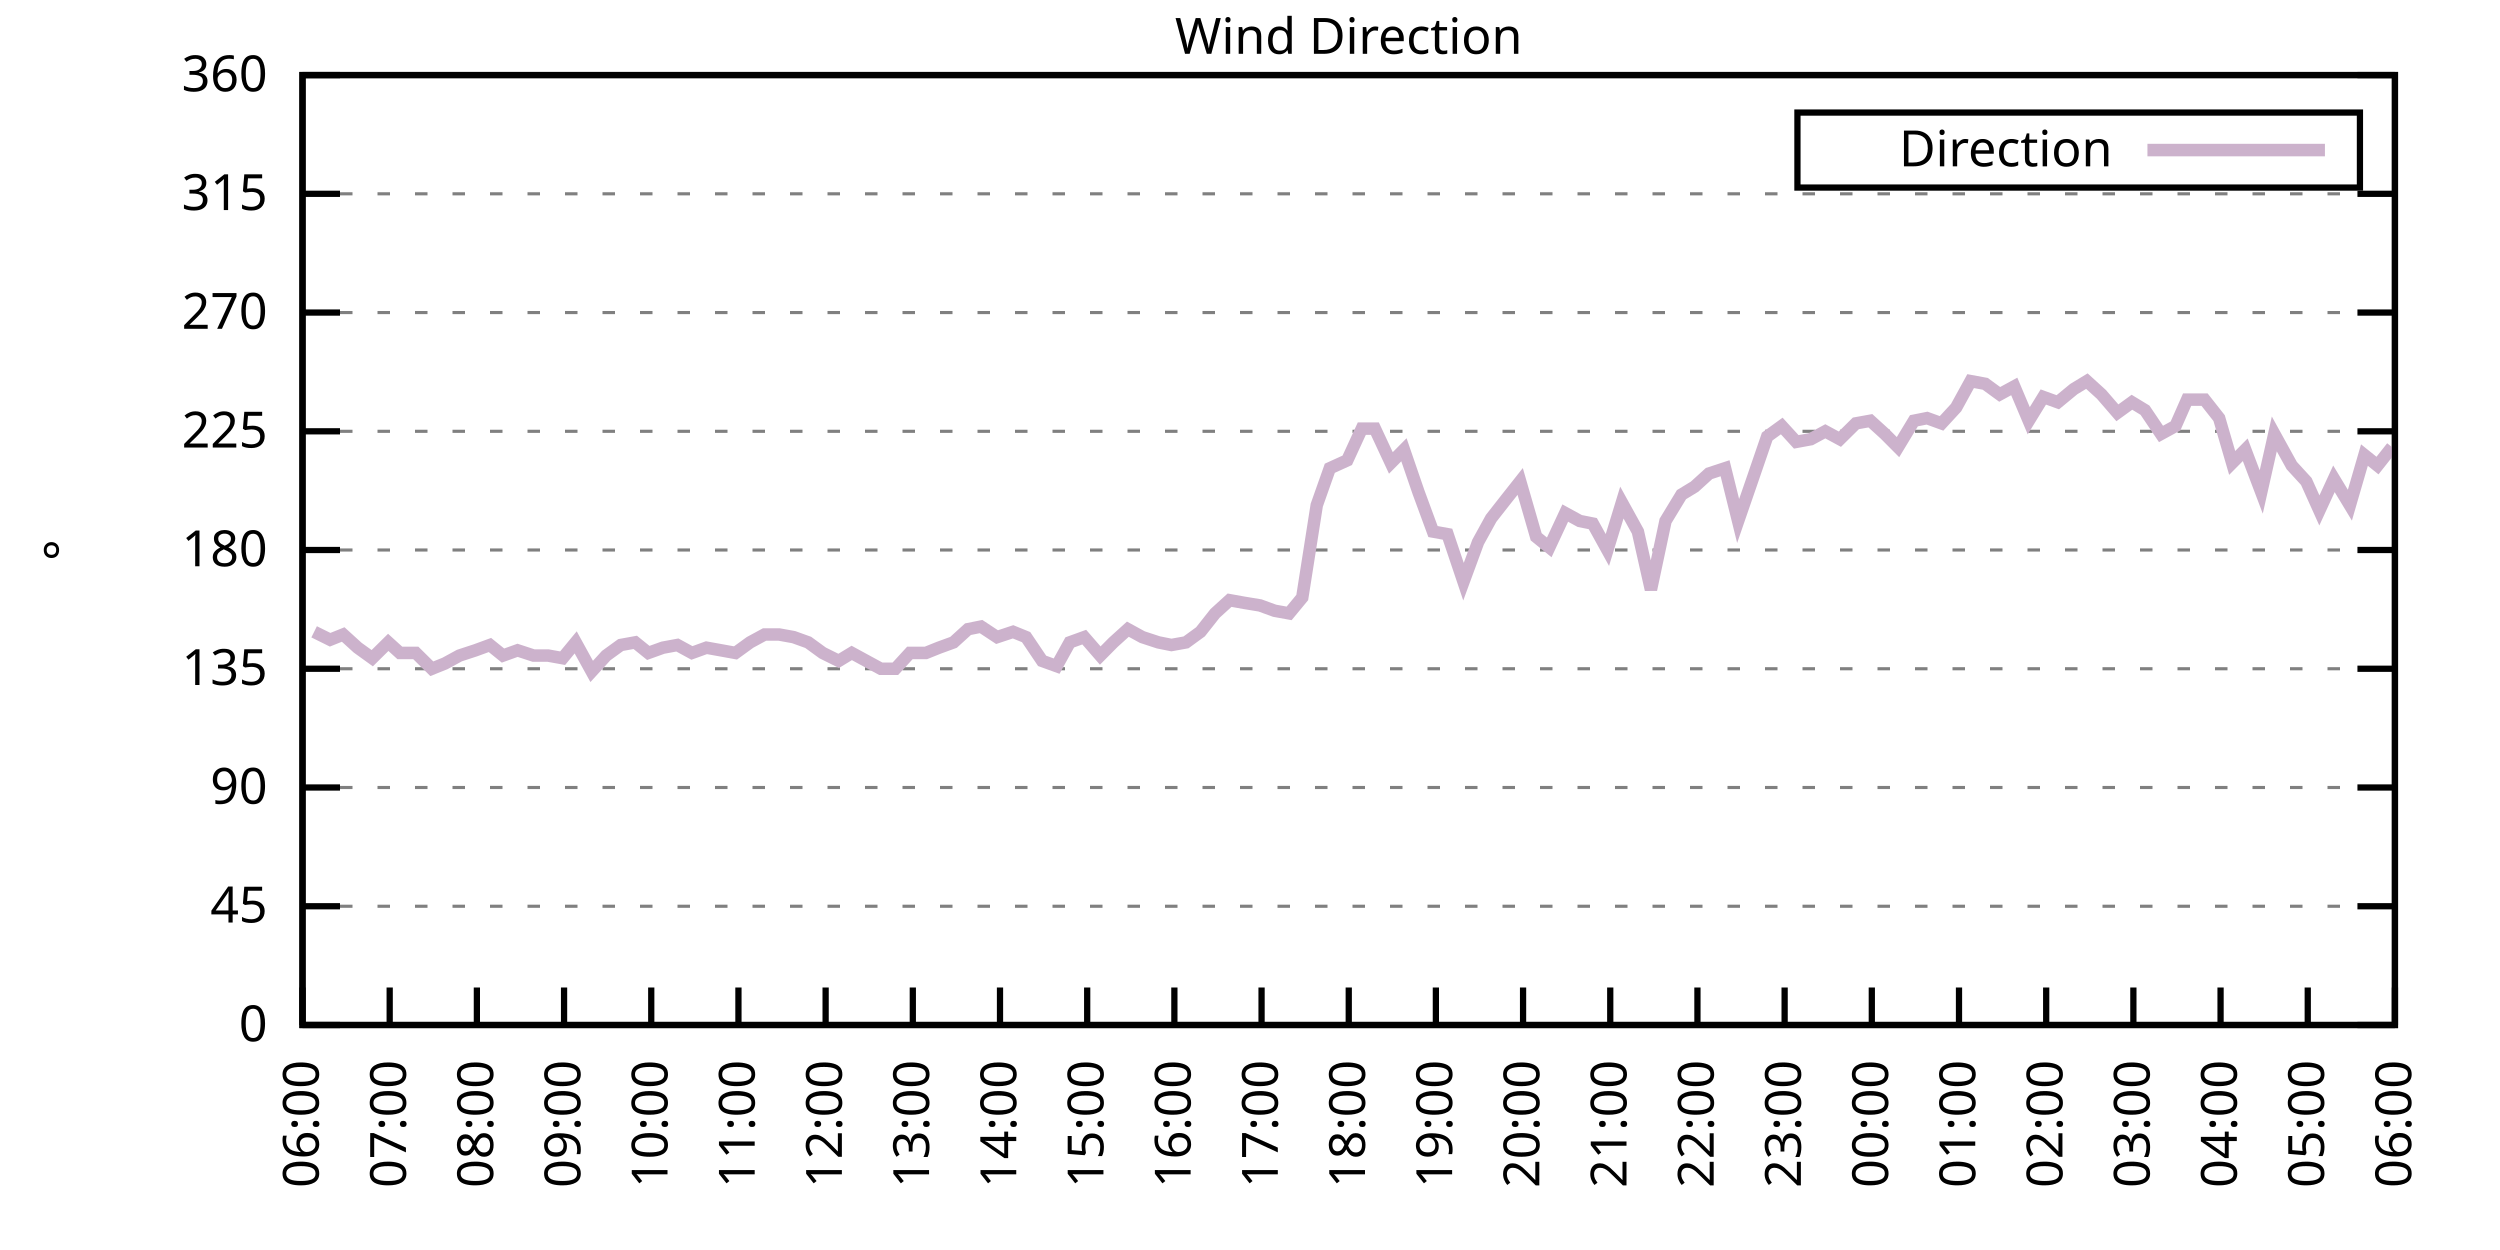
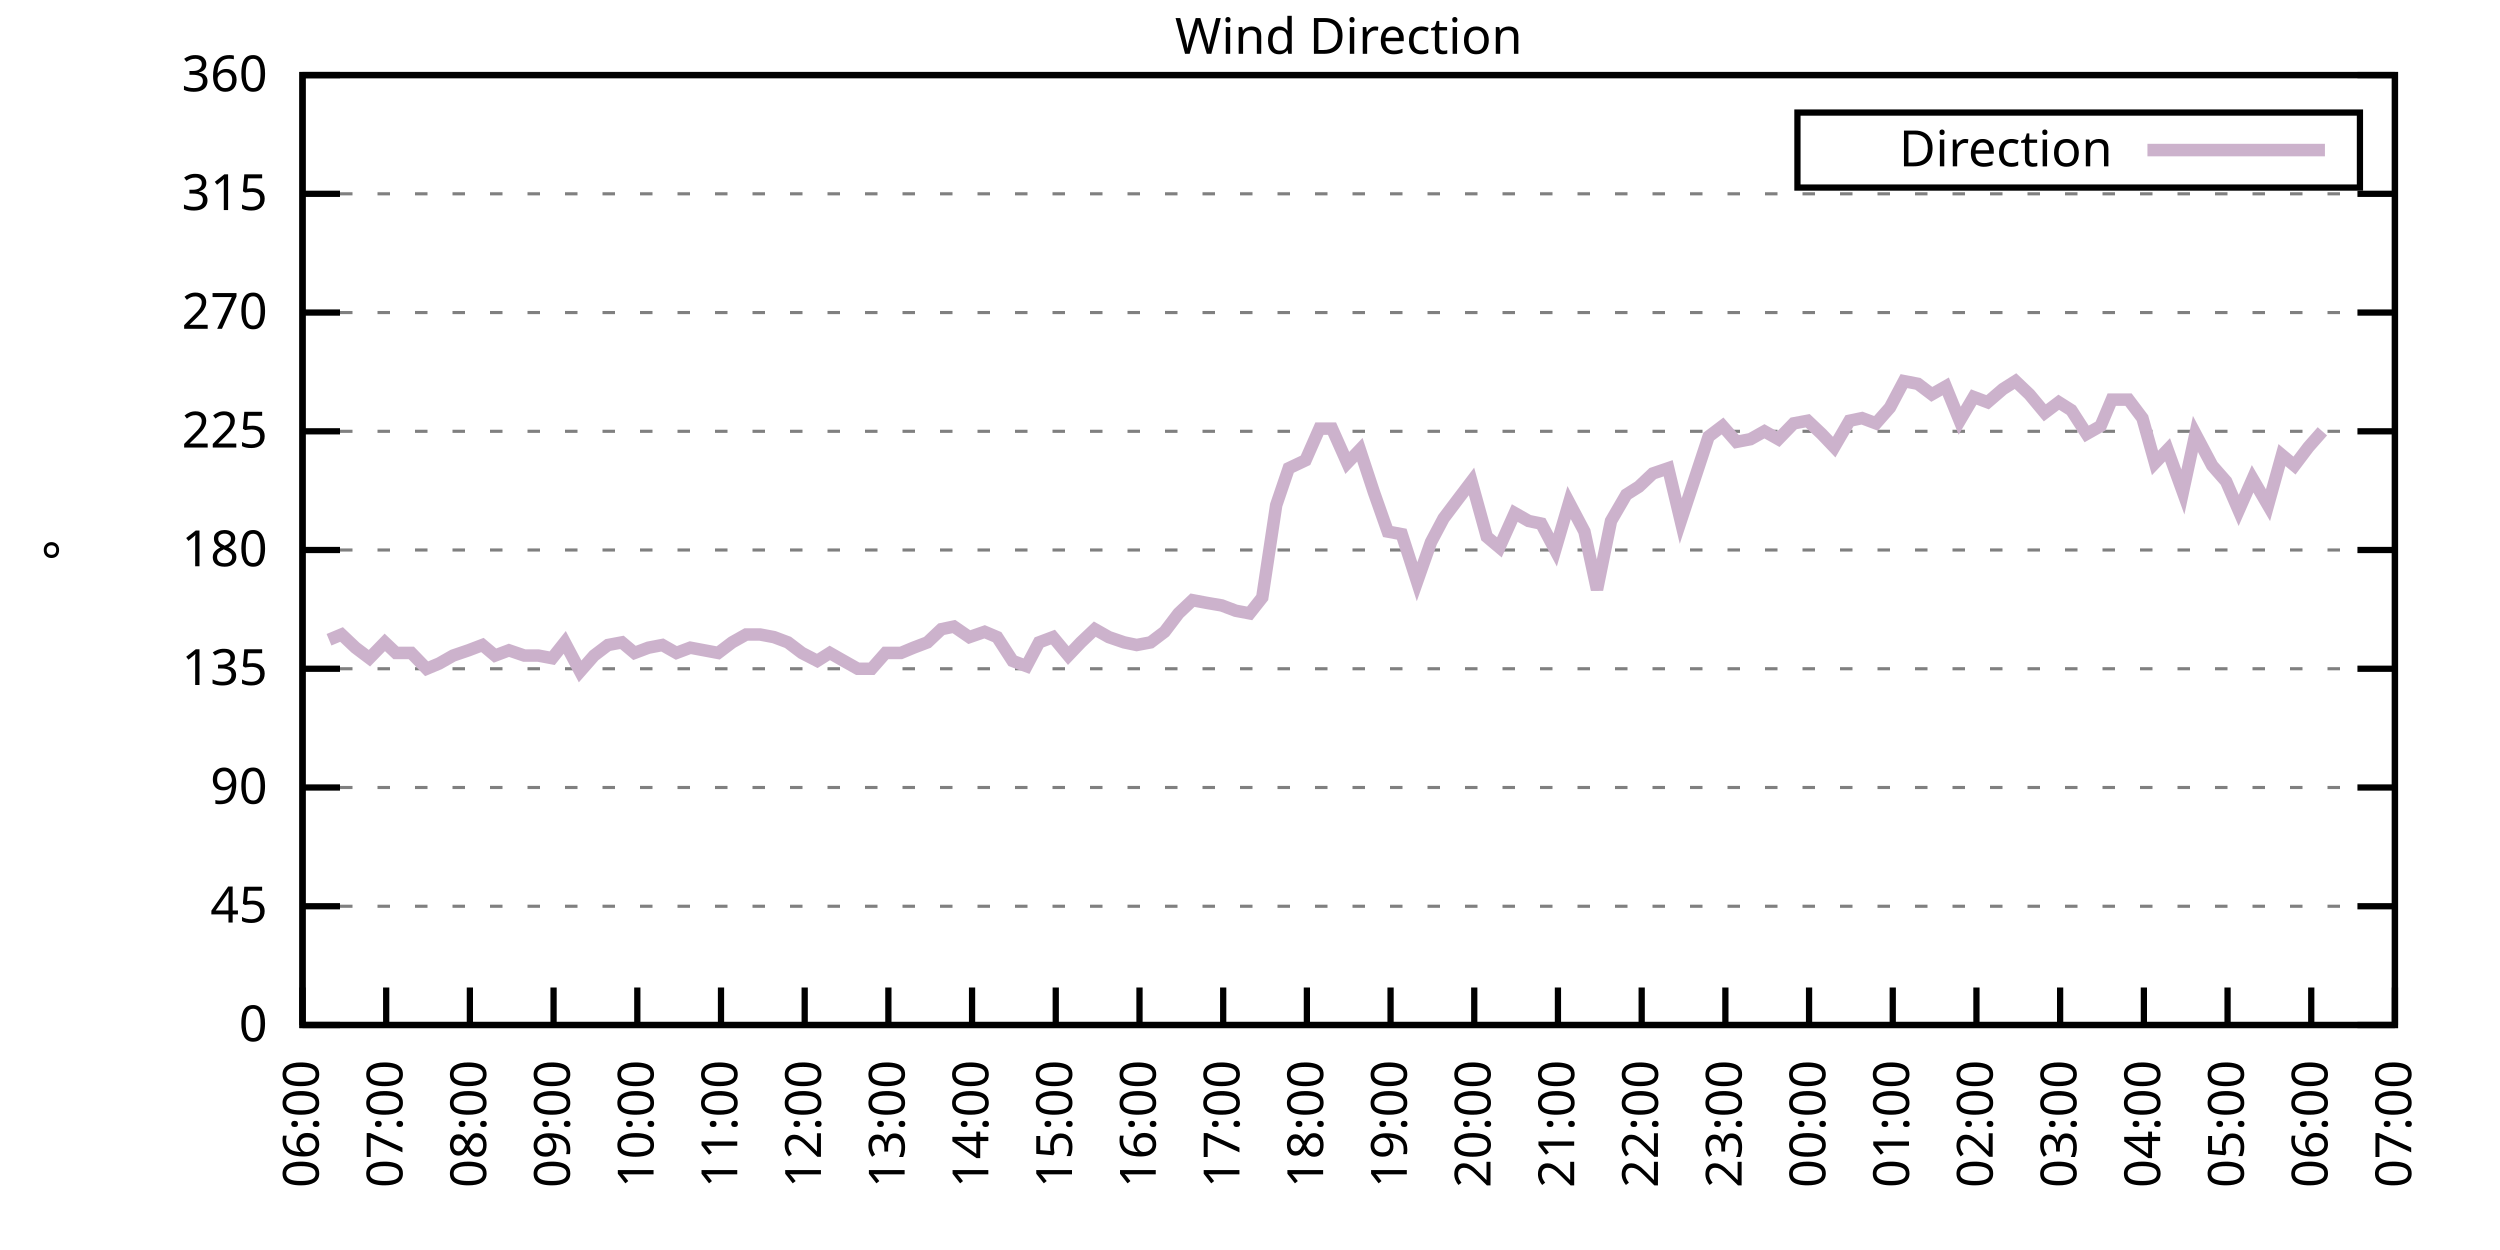
<svg xmlns="http://www.w3.org/2000/svg" xmlns:xlink="http://www.w3.org/1999/xlink" width="400" height="200" viewBox="0 0 400 200">
  <g id="gnuplot_canvas">
    <rect x="0" y="0" width="400" height="200" fill="none" />
    <defs>
      <circle id="gpDot" r="0.5" stroke-width="0.5" stroke="currentColor" />
      <path id="gpPt0" stroke-width="0.333" stroke="currentColor" d="M-1,0 h2 M0,-1 v2" />
      <path id="gpPt1" stroke-width="0.333" stroke="currentColor" d="M-1,-1 L1,1 M1,-1 L-1,1" />
      <path id="gpPt2" stroke-width="0.333" stroke="currentColor" d="M-1,0 L1,0 M0,-1 L0,1 M-1,-1 L1,1 M-1,1 L1,-1" />
      <rect id="gpPt3" stroke-width="0.333" stroke="currentColor" x="-1" y="-1" width="2" height="2" />
      <rect id="gpPt4" stroke-width="0.333" stroke="currentColor" fill="currentColor" x="-1" y="-1" width="2" height="2" />
      <circle id="gpPt5" stroke-width="0.333" stroke="currentColor" cx="0" cy="0" r="1" />
      <use xlink:href="#gpPt5" id="gpPt6" fill="currentColor" stroke="none" />
      <path id="gpPt7" stroke-width="0.333" stroke="currentColor" d="M0,-1.33 L-1.33,0.67 L1.33,0.67 z" />
      <use xlink:href="#gpPt7" id="gpPt8" fill="currentColor" stroke="none" />
      <use xlink:href="#gpPt7" id="gpPt9" stroke="currentColor" transform="rotate(180)" />
      <use xlink:href="#gpPt9" id="gpPt10" fill="currentColor" stroke="none" />
      <use xlink:href="#gpPt3" id="gpPt11" stroke="currentColor" transform="rotate(45)" />
      <use xlink:href="#gpPt11" id="gpPt12" fill="currentColor" stroke="none" />
      <path id="gpPt13" stroke-width="0.333" stroke="currentColor" d="M0,1.330 L1.265,0.411 L0.782,-1.067 L-0.782,-1.076 L-1.265,0.411 z" />
      <use xlink:href="#gpPt13" id="gpPt14" fill="currentColor" stroke="none" />
      <filter id="textbox" filterUnits="objectBoundingBox" x="0" y="0" height="1" width="1">
        <feFlood flood-color="white" flood-opacity="1" result="bgnd" />
        <feComposite in="SourceGraphic" in2="bgnd" operator="atop" />
      </filter>
      <filter id="greybox" filterUnits="objectBoundingBox" x="0" y="0" height="1" width="1">
        <feFlood flood-color="lightgrey" flood-opacity="1" result="grey" />
        <feComposite in="SourceGraphic" in2="grey" operator="atop" />
      </filter>
    </defs>
    <g fill="none" color="white" stroke="currentColor" stroke-width="1.00" stroke-linecap="butt" stroke-linejoin="miter">
</g>
    <g fill="none" color="black" stroke="currentColor" stroke-width="1.00" stroke-linecap="butt" stroke-linejoin="miter">
      <g stroke="none" shape-rendering="crispEdges">
        <polygon fill="rgb(255, 255, 255)" points="48.40,164.00 383.18,164.00 383.18,12.02 48.40,12.02 " />
      </g>
    </g>
    <g fill="none" color="black" stroke="currentColor" stroke-width="1.00" stroke-linecap="butt" stroke-linejoin="miter">
</g>
    <g fill="none" color="black" stroke="black" stroke-width="0.50" stroke-linecap="butt" stroke-linejoin="miter">
</g>
    <g fill="none" color="gray" stroke="currentColor" stroke-width="0.50" stroke-linecap="butt" stroke-linejoin="miter">
      <path stroke="gray" stroke-dasharray="2,4" class="gridline" d="M48.40,164.00 L383.19,164.00  " />
    </g>
    <g fill="none" color="gray" stroke="gray" stroke-width="1.00" stroke-linecap="butt" stroke-linejoin="miter">
</g>
    <g fill="none" color="black" stroke="currentColor" stroke-width="1.00" stroke-linecap="butt" stroke-linejoin="miter">
      <path stroke="black" d="M48.40,164.00 L54.40,164.00 M383.19,164.00 L377.19,164.00  " />
      <g transform="translate(42.80,166.60)" stroke="none" fill="black" font-family="Sans" font-size="8.00" text-anchor="end">
        <text>
          <tspan font-family="Sans"> 0</tspan>
        </text>
      </g>
    </g>
    <g fill="none" color="black" stroke="currentColor" stroke-width="1.00" stroke-linecap="butt" stroke-linejoin="miter">
</g>
    <g fill="none" color="black" stroke="black" stroke-width="0.50" stroke-linecap="butt" stroke-linejoin="miter">
</g>
    <g fill="none" color="gray" stroke="currentColor" stroke-width="0.50" stroke-linecap="butt" stroke-linejoin="miter">
      <path stroke="gray" stroke-dasharray="2,4" class="gridline" d="M48.40,145.00 L383.19,145.00  " />
    </g>
    <g fill="none" color="gray" stroke="gray" stroke-width="1.00" stroke-linecap="butt" stroke-linejoin="miter">
</g>
    <g fill="none" color="black" stroke="currentColor" stroke-width="1.00" stroke-linecap="butt" stroke-linejoin="miter">
      <path stroke="black" d="M48.40,145.00 L54.40,145.00 M383.19,145.00 L377.19,145.00  " />
      <g transform="translate(42.80,147.60)" stroke="none" fill="black" font-family="Sans" font-size="8.00" text-anchor="end">
        <text>
          <tspan font-family="Sans"> 45</tspan>
        </text>
      </g>
    </g>
    <g fill="none" color="black" stroke="currentColor" stroke-width="1.00" stroke-linecap="butt" stroke-linejoin="miter">
</g>
    <g fill="none" color="black" stroke="black" stroke-width="0.50" stroke-linecap="butt" stroke-linejoin="miter">
</g>
    <g fill="none" color="gray" stroke="currentColor" stroke-width="0.50" stroke-linecap="butt" stroke-linejoin="miter">
      <path stroke="gray" stroke-dasharray="2,4" class="gridline" d="M48.40,126.00 L383.19,126.00  " />
    </g>
    <g fill="none" color="gray" stroke="gray" stroke-width="1.00" stroke-linecap="butt" stroke-linejoin="miter">
</g>
    <g fill="none" color="black" stroke="currentColor" stroke-width="1.00" stroke-linecap="butt" stroke-linejoin="miter">
      <path stroke="black" d="M48.40,126.00 L54.40,126.00 M383.19,126.00 L377.19,126.00  " />
      <g transform="translate(42.80,128.60)" stroke="none" fill="black" font-family="Sans" font-size="8.00" text-anchor="end">
        <text>
          <tspan font-family="Sans"> 90</tspan>
        </text>
      </g>
    </g>
    <g fill="none" color="black" stroke="currentColor" stroke-width="1.00" stroke-linecap="butt" stroke-linejoin="miter">
</g>
    <g fill="none" color="black" stroke="black" stroke-width="0.50" stroke-linecap="butt" stroke-linejoin="miter">
</g>
    <g fill="none" color="gray" stroke="currentColor" stroke-width="0.50" stroke-linecap="butt" stroke-linejoin="miter">
      <path stroke="gray" stroke-dasharray="2,4" class="gridline" d="M48.40,107.00 L383.19,107.00  " />
    </g>
    <g fill="none" color="gray" stroke="gray" stroke-width="1.00" stroke-linecap="butt" stroke-linejoin="miter">
</g>
    <g fill="none" color="black" stroke="currentColor" stroke-width="1.00" stroke-linecap="butt" stroke-linejoin="miter">
      <path stroke="black" d="M48.40,107.00 L54.40,107.00 M383.19,107.00 L377.19,107.00  " />
      <g transform="translate(42.80,109.60)" stroke="none" fill="black" font-family="Sans" font-size="8.00" text-anchor="end">
        <text>
          <tspan font-family="Sans"> 135</tspan>
        </text>
      </g>
    </g>
    <g fill="none" color="black" stroke="currentColor" stroke-width="1.00" stroke-linecap="butt" stroke-linejoin="miter">
</g>
    <g fill="none" color="black" stroke="black" stroke-width="0.50" stroke-linecap="butt" stroke-linejoin="miter">
</g>
    <g fill="none" color="gray" stroke="currentColor" stroke-width="0.50" stroke-linecap="butt" stroke-linejoin="miter">
      <path stroke="gray" stroke-dasharray="2,4" class="gridline" d="M48.40,88.00 L383.19,88.00  " />
    </g>
    <g fill="none" color="gray" stroke="gray" stroke-width="1.00" stroke-linecap="butt" stroke-linejoin="miter">
</g>
    <g fill="none" color="black" stroke="currentColor" stroke-width="1.00" stroke-linecap="butt" stroke-linejoin="miter">
      <path stroke="black" d="M48.40,88.00 L54.40,88.00 M383.19,88.00 L377.19,88.00  " />
      <g transform="translate(42.80,90.60)" stroke="none" fill="black" font-family="Sans" font-size="8.00" text-anchor="end">
        <text>
          <tspan font-family="Sans"> 180</tspan>
        </text>
      </g>
    </g>
    <g fill="none" color="black" stroke="currentColor" stroke-width="1.00" stroke-linecap="butt" stroke-linejoin="miter">
</g>
    <g fill="none" color="black" stroke="black" stroke-width="0.50" stroke-linecap="butt" stroke-linejoin="miter">
</g>
    <g fill="none" color="gray" stroke="currentColor" stroke-width="0.50" stroke-linecap="butt" stroke-linejoin="miter">
      <path stroke="gray" stroke-dasharray="2,4" class="gridline" d="M48.40,69.01 L383.19,69.01  " />
    </g>
    <g fill="none" color="gray" stroke="gray" stroke-width="1.00" stroke-linecap="butt" stroke-linejoin="miter">
</g>
    <g fill="none" color="black" stroke="currentColor" stroke-width="1.00" stroke-linecap="butt" stroke-linejoin="miter">
      <path stroke="black" d="M48.40,69.01 L54.40,69.01 M383.19,69.01 L377.19,69.01  " />
      <g transform="translate(42.80,71.61)" stroke="none" fill="black" font-family="Sans" font-size="8.00" text-anchor="end">
        <text>
          <tspan font-family="Sans"> 225</tspan>
        </text>
      </g>
    </g>
    <g fill="none" color="black" stroke="currentColor" stroke-width="1.00" stroke-linecap="butt" stroke-linejoin="miter">
</g>
    <g fill="none" color="black" stroke="black" stroke-width="0.50" stroke-linecap="butt" stroke-linejoin="miter">
</g>
    <g fill="none" color="gray" stroke="currentColor" stroke-width="0.50" stroke-linecap="butt" stroke-linejoin="miter">
      <path stroke="gray" stroke-dasharray="2,4" class="gridline" d="M48.40,50.01 L383.19,50.01  " />
    </g>
    <g fill="none" color="gray" stroke="gray" stroke-width="1.00" stroke-linecap="butt" stroke-linejoin="miter">
</g>
    <g fill="none" color="black" stroke="currentColor" stroke-width="1.00" stroke-linecap="butt" stroke-linejoin="miter">
      <path stroke="black" d="M48.40,50.01 L54.40,50.01 M383.19,50.01 L377.19,50.01  " />
      <g transform="translate(42.80,52.61)" stroke="none" fill="black" font-family="Sans" font-size="8.00" text-anchor="end">
        <text>
          <tspan font-family="Sans"> 270</tspan>
        </text>
      </g>
    </g>
    <g fill="none" color="black" stroke="currentColor" stroke-width="1.00" stroke-linecap="butt" stroke-linejoin="miter">
</g>
    <g fill="none" color="black" stroke="black" stroke-width="0.50" stroke-linecap="butt" stroke-linejoin="miter">
</g>
    <g fill="none" color="gray" stroke="currentColor" stroke-width="0.50" stroke-linecap="butt" stroke-linejoin="miter">
      <path stroke="gray" stroke-dasharray="2,4" class="gridline" d="M48.40,31.01 L383.19,31.01  " />
    </g>
    <g fill="none" color="gray" stroke="gray" stroke-width="1.00" stroke-linecap="butt" stroke-linejoin="miter">
</g>
    <g fill="none" color="black" stroke="currentColor" stroke-width="1.00" stroke-linecap="butt" stroke-linejoin="miter">
      <path stroke="black" d="M48.40,31.01 L54.40,31.01 M383.19,31.01 L377.19,31.01  " />
      <g transform="translate(42.80,33.61)" stroke="none" fill="black" font-family="Sans" font-size="8.00" text-anchor="end">
        <text>
          <tspan font-family="Sans"> 315</tspan>
        </text>
      </g>
    </g>
    <g fill="none" color="black" stroke="currentColor" stroke-width="1.00" stroke-linecap="butt" stroke-linejoin="miter">
</g>
    <g fill="none" color="black" stroke="black" stroke-width="0.50" stroke-linecap="butt" stroke-linejoin="miter">
</g>
    <g fill="none" color="gray" stroke="currentColor" stroke-width="0.50" stroke-linecap="butt" stroke-linejoin="miter">
      <path stroke="gray" stroke-dasharray="2,4" class="gridline" d="M48.40,12.01 L383.19,12.01  " />
    </g>
    <g fill="none" color="gray" stroke="gray" stroke-width="1.00" stroke-linecap="butt" stroke-linejoin="miter">
</g>
    <g fill="none" color="black" stroke="currentColor" stroke-width="1.00" stroke-linecap="butt" stroke-linejoin="miter">
      <path stroke="black" d="M48.40,12.01 L54.40,12.01 M383.19,12.01 L377.19,12.01  " />
      <g transform="translate(42.80,14.61)" stroke="none" fill="black" font-family="Sans" font-size="8.00" text-anchor="end">
        <text>
          <tspan font-family="Sans"> 360</tspan>
        </text>
      </g>
    </g>
    <g fill="none" color="black" stroke="currentColor" stroke-width="1.00" stroke-linecap="butt" stroke-linejoin="miter">
      <path stroke="black" d="M48.40,164.00 L48.40,158.00  " />
      <g transform="translate(51.00,169.60) rotate(270.00)" stroke="none" fill="black" font-family="Sans" font-size="8.00" text-anchor="end">
        <text>
          <tspan font-family="Sans">06:00</tspan>
        </text>
      </g>
    </g>
    <g fill="none" color="black" stroke="currentColor" stroke-width="1.00" stroke-linecap="butt" stroke-linejoin="miter">
-       <path stroke="black" d="M62.35,164.00 L62.35,158.00  " />
-       <g transform="translate(64.95,169.60) rotate(270.00)" stroke="none" fill="black" font-family="Sans" font-size="8.00" text-anchor="end">
+       <path stroke="black" d="M61.79,164.00 L61.79,158.00  " />
+       <g transform="translate(64.39,169.60) rotate(270.00)" stroke="none" fill="black" font-family="Sans" font-size="8.00" text-anchor="end">
        <text>
          <tspan font-family="Sans">07:00</tspan>
        </text>
      </g>
    </g>
    <g fill="none" color="black" stroke="currentColor" stroke-width="1.00" stroke-linecap="butt" stroke-linejoin="miter">
-       <path stroke="black" d="M76.30,164.00 L76.30,158.00  " />
-       <g transform="translate(78.90,169.60) rotate(270.00)" stroke="none" fill="black" font-family="Sans" font-size="8.00" text-anchor="end">
+       <path stroke="black" d="M75.18,164.00 L75.18,158.00  " />
+       <g transform="translate(77.78,169.60) rotate(270.00)" stroke="none" fill="black" font-family="Sans" font-size="8.00" text-anchor="end">
        <text>
          <tspan font-family="Sans">08:00</tspan>
        </text>
      </g>
    </g>
    <g fill="none" color="black" stroke="currentColor" stroke-width="1.00" stroke-linecap="butt" stroke-linejoin="miter">
-       <path stroke="black" d="M90.25,164.00 L90.25,158.00  " />
-       <g transform="translate(92.85,169.60) rotate(270.00)" stroke="none" fill="black" font-family="Sans" font-size="8.00" text-anchor="end">
+       <path stroke="black" d="M88.57,164.00 L88.57,158.00  " />
+       <g transform="translate(91.17,169.60) rotate(270.00)" stroke="none" fill="black" font-family="Sans" font-size="8.00" text-anchor="end">
        <text>
          <tspan font-family="Sans">09:00</tspan>
        </text>
      </g>
    </g>
    <g fill="none" color="black" stroke="currentColor" stroke-width="1.00" stroke-linecap="butt" stroke-linejoin="miter">
-       <path stroke="black" d="M104.20,164.00 L104.20,158.00  " />
-       <g transform="translate(106.80,169.60) rotate(270.00)" stroke="none" fill="black" font-family="Sans" font-size="8.00" text-anchor="end">
+       <path stroke="black" d="M101.97,164.00 L101.97,158.00  " />
+       <g transform="translate(104.57,169.60) rotate(270.00)" stroke="none" fill="black" font-family="Sans" font-size="8.00" text-anchor="end">
        <text>
          <tspan font-family="Sans">10:00</tspan>
        </text>
      </g>
    </g>
    <g fill="none" color="black" stroke="currentColor" stroke-width="1.00" stroke-linecap="butt" stroke-linejoin="miter">
-       <path stroke="black" d="M118.15,164.00 L118.15,158.00  " />
-       <g transform="translate(120.75,169.60) rotate(270.00)" stroke="none" fill="black" font-family="Sans" font-size="8.00" text-anchor="end">
+       <path stroke="black" d="M115.36,164.00 L115.36,158.00  " />
+       <g transform="translate(117.96,169.60) rotate(270.00)" stroke="none" fill="black" font-family="Sans" font-size="8.00" text-anchor="end">
        <text>
          <tspan font-family="Sans">11:00</tspan>
        </text>
      </g>
    </g>
    <g fill="none" color="black" stroke="currentColor" stroke-width="1.00" stroke-linecap="butt" stroke-linejoin="miter">
-       <path stroke="black" d="M132.10,164.00 L132.10,158.00  " />
-       <g transform="translate(134.70,169.60) rotate(270.00)" stroke="none" fill="black" font-family="Sans" font-size="8.00" text-anchor="end">
+       <path stroke="black" d="M128.75,164.00 L128.75,158.00  " />
+       <g transform="translate(131.35,169.60) rotate(270.00)" stroke="none" fill="black" font-family="Sans" font-size="8.00" text-anchor="end">
        <text>
          <tspan font-family="Sans">12:00</tspan>
        </text>
      </g>
    </g>
    <g fill="none" color="black" stroke="currentColor" stroke-width="1.00" stroke-linecap="butt" stroke-linejoin="miter">
-       <path stroke="black" d="M146.05,164.00 L146.05,158.00  " />
-       <g transform="translate(148.65,169.60) rotate(270.00)" stroke="none" fill="black" font-family="Sans" font-size="8.00" text-anchor="end">
+       <path stroke="black" d="M142.14,164.00 L142.14,158.00  " />
+       <g transform="translate(144.74,169.60) rotate(270.00)" stroke="none" fill="black" font-family="Sans" font-size="8.00" text-anchor="end">
        <text>
          <tspan font-family="Sans">13:00</tspan>
        </text>
      </g>
    </g>
    <g fill="none" color="black" stroke="currentColor" stroke-width="1.00" stroke-linecap="butt" stroke-linejoin="miter">
-       <path stroke="black" d="M160.00,164.00 L160.00,158.00  " />
-       <g transform="translate(162.60,169.60) rotate(270.00)" stroke="none" fill="black" font-family="Sans" font-size="8.00" text-anchor="end">
+       <path stroke="black" d="M155.53,164.00 L155.53,158.00  " />
+       <g transform="translate(158.13,169.60) rotate(270.00)" stroke="none" fill="black" font-family="Sans" font-size="8.00" text-anchor="end">
        <text>
          <tspan font-family="Sans">14:00</tspan>
        </text>
      </g>
    </g>
    <g fill="none" color="black" stroke="currentColor" stroke-width="1.00" stroke-linecap="butt" stroke-linejoin="miter">
-       <path stroke="black" d="M173.95,164.00 L173.95,158.00  " />
-       <g transform="translate(176.55,169.60) rotate(270.00)" stroke="none" fill="black" font-family="Sans" font-size="8.00" text-anchor="end">
+       <path stroke="black" d="M168.92,164.00 L168.92,158.00  " />
+       <g transform="translate(171.52,169.60) rotate(270.00)" stroke="none" fill="black" font-family="Sans" font-size="8.00" text-anchor="end">
        <text>
          <tspan font-family="Sans">15:00</tspan>
        </text>
      </g>
    </g>
    <g fill="none" color="black" stroke="currentColor" stroke-width="1.00" stroke-linecap="butt" stroke-linejoin="miter">
-       <path stroke="black" d="M187.90,164.00 L187.90,158.00  " />
-       <g transform="translate(190.50,169.60) rotate(270.00)" stroke="none" fill="black" font-family="Sans" font-size="8.00" text-anchor="end">
+       <path stroke="black" d="M182.32,164.00 L182.32,158.00  " />
+       <g transform="translate(184.92,169.60) rotate(270.00)" stroke="none" fill="black" font-family="Sans" font-size="8.00" text-anchor="end">
        <text>
          <tspan font-family="Sans">16:00</tspan>
        </text>
      </g>
    </g>
    <g fill="none" color="black" stroke="currentColor" stroke-width="1.00" stroke-linecap="butt" stroke-linejoin="miter">
-       <path stroke="black" d="M201.85,164.00 L201.85,158.00  " />
-       <g transform="translate(204.45,169.60) rotate(270.00)" stroke="none" fill="black" font-family="Sans" font-size="8.00" text-anchor="end">
+       <path stroke="black" d="M195.71,164.00 L195.71,158.00  " />
+       <g transform="translate(198.31,169.60) rotate(270.00)" stroke="none" fill="black" font-family="Sans" font-size="8.00" text-anchor="end">
        <text>
          <tspan font-family="Sans">17:00</tspan>
        </text>
      </g>
    </g>
    <g fill="none" color="black" stroke="currentColor" stroke-width="1.00" stroke-linecap="butt" stroke-linejoin="miter">
-       <path stroke="black" d="M215.80,164.00 L215.80,158.00  " />
-       <g transform="translate(218.40,169.60) rotate(270.00)" stroke="none" fill="black" font-family="Sans" font-size="8.00" text-anchor="end">
+       <path stroke="black" d="M209.10,164.00 L209.10,158.00  " />
+       <g transform="translate(211.70,169.60) rotate(270.00)" stroke="none" fill="black" font-family="Sans" font-size="8.00" text-anchor="end">
        <text>
          <tspan font-family="Sans">18:00</tspan>
        </text>
      </g>
    </g>
    <g fill="none" color="black" stroke="currentColor" stroke-width="1.00" stroke-linecap="butt" stroke-linejoin="miter">
-       <path stroke="black" d="M229.74,164.00 L229.74,158.00  " />
-       <g transform="translate(232.34,169.60) rotate(270.00)" stroke="none" fill="black" font-family="Sans" font-size="8.00" text-anchor="end">
+       <path stroke="black" d="M222.49,164.00 L222.49,158.00  " />
+       <g transform="translate(225.09,169.60) rotate(270.00)" stroke="none" fill="black" font-family="Sans" font-size="8.00" text-anchor="end">
        <text>
          <tspan font-family="Sans">19:00</tspan>
        </text>
      </g>
    </g>
    <g fill="none" color="black" stroke="currentColor" stroke-width="1.00" stroke-linecap="butt" stroke-linejoin="miter">
-       <path stroke="black" d="M243.69,164.00 L243.69,158.00  " />
-       <g transform="translate(246.29,169.60) rotate(270.00)" stroke="none" fill="black" font-family="Sans" font-size="8.00" text-anchor="end">
+       <path stroke="black" d="M235.88,164.00 L235.88,158.00  " />
+       <g transform="translate(238.48,169.60) rotate(270.00)" stroke="none" fill="black" font-family="Sans" font-size="8.00" text-anchor="end">
        <text>
          <tspan font-family="Sans">20:00</tspan>
        </text>
      </g>
    </g>
    <g fill="none" color="black" stroke="currentColor" stroke-width="1.00" stroke-linecap="butt" stroke-linejoin="miter">
-       <path stroke="black" d="M257.64,164.00 L257.64,158.00  " />
-       <g transform="translate(260.24,169.60) rotate(270.00)" stroke="none" fill="black" font-family="Sans" font-size="8.00" text-anchor="end">
+       <path stroke="black" d="M249.27,164.00 L249.27,158.00  " />
+       <g transform="translate(251.87,169.60) rotate(270.00)" stroke="none" fill="black" font-family="Sans" font-size="8.00" text-anchor="end">
        <text>
          <tspan font-family="Sans">21:00</tspan>
        </text>
      </g>
    </g>
    <g fill="none" color="black" stroke="currentColor" stroke-width="1.00" stroke-linecap="butt" stroke-linejoin="miter">
-       <path stroke="black" d="M271.59,164.00 L271.59,158.00  " />
-       <g transform="translate(274.19,169.60) rotate(270.00)" stroke="none" fill="black" font-family="Sans" font-size="8.00" text-anchor="end">
+       <path stroke="black" d="M262.67,164.00 L262.67,158.00  " />
+       <g transform="translate(265.27,169.60) rotate(270.00)" stroke="none" fill="black" font-family="Sans" font-size="8.00" text-anchor="end">
        <text>
          <tspan font-family="Sans">22:00</tspan>
        </text>
      </g>
    </g>
    <g fill="none" color="black" stroke="currentColor" stroke-width="1.00" stroke-linecap="butt" stroke-linejoin="miter">
-       <path stroke="black" d="M285.54,164.00 L285.54,158.00  " />
-       <g transform="translate(288.14,169.60) rotate(270.00)" stroke="none" fill="black" font-family="Sans" font-size="8.00" text-anchor="end">
+       <path stroke="black" d="M276.06,164.00 L276.06,158.00  " />
+       <g transform="translate(278.66,169.60) rotate(270.00)" stroke="none" fill="black" font-family="Sans" font-size="8.00" text-anchor="end">
        <text>
          <tspan font-family="Sans">23:00</tspan>
        </text>
      </g>
    </g>
    <g fill="none" color="black" stroke="currentColor" stroke-width="1.00" stroke-linecap="butt" stroke-linejoin="miter">
-       <path stroke="black" d="M299.49,164.00 L299.49,158.00  " />
-       <g transform="translate(302.09,169.60) rotate(270.00)" stroke="none" fill="black" font-family="Sans" font-size="8.00" text-anchor="end">
+       <path stroke="black" d="M289.45,164.00 L289.45,158.00  " />
+       <g transform="translate(292.05,169.60) rotate(270.00)" stroke="none" fill="black" font-family="Sans" font-size="8.00" text-anchor="end">
        <text>
          <tspan font-family="Sans">00:00</tspan>
        </text>
      </g>
    </g>
    <g fill="none" color="black" stroke="currentColor" stroke-width="1.00" stroke-linecap="butt" stroke-linejoin="miter">
-       <path stroke="black" d="M313.44,164.00 L313.44,158.00  " />
-       <g transform="translate(316.04,169.60) rotate(270.00)" stroke="none" fill="black" font-family="Sans" font-size="8.00" text-anchor="end">
+       <path stroke="black" d="M302.84,164.00 L302.84,158.00  " />
+       <g transform="translate(305.44,169.60) rotate(270.00)" stroke="none" fill="black" font-family="Sans" font-size="8.00" text-anchor="end">
        <text>
          <tspan font-family="Sans">01:00</tspan>
        </text>
      </g>
    </g>
    <g fill="none" color="black" stroke="currentColor" stroke-width="1.00" stroke-linecap="butt" stroke-linejoin="miter">
-       <path stroke="black" d="M327.39,164.00 L327.39,158.00  " />
-       <g transform="translate(329.99,169.60) rotate(270.00)" stroke="none" fill="black" font-family="Sans" font-size="8.00" text-anchor="end">
+       <path stroke="black" d="M316.23,164.00 L316.23,158.00  " />
+       <g transform="translate(318.83,169.60) rotate(270.00)" stroke="none" fill="black" font-family="Sans" font-size="8.00" text-anchor="end">
        <text>
          <tspan font-family="Sans">02:00</tspan>
        </text>
      </g>
    </g>
    <g fill="none" color="black" stroke="currentColor" stroke-width="1.00" stroke-linecap="butt" stroke-linejoin="miter">
-       <path stroke="black" d="M341.34,164.00 L341.34,158.00  " />
-       <g transform="translate(343.94,169.60) rotate(270.00)" stroke="none" fill="black" font-family="Sans" font-size="8.00" text-anchor="end">
+       <path stroke="black" d="M329.62,164.00 L329.62,158.00  " />
+       <g transform="translate(332.22,169.60) rotate(270.00)" stroke="none" fill="black" font-family="Sans" font-size="8.00" text-anchor="end">
        <text>
          <tspan font-family="Sans">03:00</tspan>
        </text>
      </g>
    </g>
    <g fill="none" color="black" stroke="currentColor" stroke-width="1.00" stroke-linecap="butt" stroke-linejoin="miter">
-       <path stroke="black" d="M355.29,164.00 L355.29,158.00  " />
-       <g transform="translate(357.89,169.60) rotate(270.00)" stroke="none" fill="black" font-family="Sans" font-size="8.00" text-anchor="end">
+       <path stroke="black" d="M343.02,164.00 L343.02,158.00  " />
+       <g transform="translate(345.62,169.60) rotate(270.00)" stroke="none" fill="black" font-family="Sans" font-size="8.00" text-anchor="end">
        <text>
          <tspan font-family="Sans">04:00</tspan>
        </text>
      </g>
    </g>
    <g fill="none" color="black" stroke="currentColor" stroke-width="1.00" stroke-linecap="butt" stroke-linejoin="miter">
-       <path stroke="black" d="M369.24,164.00 L369.24,158.00  " />
-       <g transform="translate(371.84,169.60) rotate(270.00)" stroke="none" fill="black" font-family="Sans" font-size="8.00" text-anchor="end">
+       <path stroke="black" d="M356.41,164.00 L356.41,158.00  " />
+       <g transform="translate(359.01,169.60) rotate(270.00)" stroke="none" fill="black" font-family="Sans" font-size="8.00" text-anchor="end">
        <text>
          <tspan font-family="Sans">05:00</tspan>
+         </text>
+       </g>
+     </g>
+     <g fill="none" color="black" stroke="currentColor" stroke-width="1.00" stroke-linecap="butt" stroke-linejoin="miter">
+       <path stroke="black" d="M369.80,164.00 L369.80,158.00  " />
+       <g transform="translate(372.40,169.60) rotate(270.00)" stroke="none" fill="black" font-family="Sans" font-size="8.00" text-anchor="end">
+         <text>
+           <tspan font-family="Sans">06:00</tspan>
        </text>
      </g>
    </g>
    <g fill="none" color="black" stroke="currentColor" stroke-width="1.00" stroke-linecap="butt" stroke-linejoin="miter">
      <path stroke="black" d="M383.19,164.00 L383.19,158.00  " />
      <g transform="translate(385.79,169.60) rotate(270.00)" stroke="none" fill="black" font-family="Sans" font-size="8.00" text-anchor="end">
        <text>
-           <tspan font-family="Sans">06:00</tspan>
+           <tspan font-family="Sans">07:00</tspan>
        </text>
      </g>
    </g>
    <g fill="none" color="black" stroke="currentColor" stroke-width="1.00" stroke-linecap="butt" stroke-linejoin="miter">
</g>
    <g fill="none" color="black" stroke="currentColor" stroke-width="1.00" stroke-linecap="butt" stroke-linejoin="miter">
      <path stroke="black" d="M48.40,12.01 L48.40,164.00 L383.19,164.00 L383.19,12.01 L48.40,12.01 Z  " />
    </g>
    <g fill="none" color="black" stroke="currentColor" stroke-width="1.00" stroke-linecap="butt" stroke-linejoin="miter">
</g>
    <g fill="none" color="black" stroke="currentColor" stroke-width="1.00" stroke-linecap="butt" stroke-linejoin="miter">
      <path stroke="black" d="M287.59,30.01 L287.59,18.01 L377.59,18.01 L377.59,30.01 L287.59,30.01 Z  " />
    </g>
    <g id="Wind_direction_plot_1">
      <g fill="none" color="white" stroke="black" stroke-width="2.00" stroke-linecap="butt" stroke-linejoin="miter">
</g>
      <g fill="none" color="black" stroke="currentColor" stroke-width="2.00" stroke-linecap="butt" stroke-linejoin="miter">
        <g transform="translate(337.99,26.61)" stroke="none" fill="black" font-family="Sans" font-size="8.00" text-anchor="end">
          <text>
            <tspan font-family="Sans">Direction</tspan>
          </text>
        </g>
      </g>
      <g fill="none" color="black" stroke="currentColor" stroke-width="2.00" stroke-linecap="butt" stroke-linejoin="miter">
-         <path stroke="rgb(204, 178, 204)" d="M343.59,24.01 L371.99,24.01 M50.26,101.09 L52.82,102.36 L54.91,101.52 L57.23,103.63 L59.56,105.31 L62.12,102.78   L63.98,104.47 L66.53,104.47 L69.09,107.00 L71.18,106.16 L73.51,104.89 L76.07,104.05 L78.39,103.20 L80.48,104.89   L82.81,104.05 L85.37,104.89 L87.69,104.89 L90.02,105.31 L92.11,102.78 L94.67,107.43 L96.99,104.89 L99.32,103.20   L101.64,102.78 L103.73,104.47 L106.06,103.63 L108.38,103.20 L110.71,104.47 L113.03,103.63 L115.36,104.05 L117.68,104.47   L120.01,102.78 L122.33,101.52 L124.66,101.52 L126.98,101.94 L129.31,102.78 L131.63,104.47 L134.19,105.74 L136.28,104.47   L138.61,105.74 L140.93,107.00 L143.26,107.00 L145.58,104.47 L148.14,104.47 L150.23,103.63 L152.56,102.78 L154.88,100.67   L156.97,100.25 L159.53,101.94 L162.09,101.09 L164.18,101.94 L166.74,105.74 L169.06,106.58 L171.16,102.78 L173.48,101.94   L176.04,104.89 L178.13,102.78 L180.46,100.67 L182.78,101.94 L185.34,102.78 L187.43,103.20 L189.76,102.78 L192.08,101.09   L194.41,98.14 L196.73,96.03 L199.06,96.45 L201.61,96.87 L203.94,97.72 L206.26,98.14 L208.36,95.60 L210.68,80.83   L212.77,74.92 L215.56,73.65 L217.89,68.58 L219.98,68.58 L222.54,74.07 L224.63,71.96 L226.95,78.72 L229.28,85.05   L231.60,85.47 L234.16,93.07 L236.49,86.74 L238.58,82.94 L240.90,79.98 L243.23,77.03 L245.79,85.89 L247.88,87.58   L250.44,82.09 L252.76,83.36 L254.85,83.78 L257.18,88.00 L259.50,80.41 L262.06,85.05 L264.15,94.34 L266.48,83.36   L269.04,79.14 L271.13,77.87 L273.45,75.76 L276.01,74.92 L278.10,83.36 L280.43,76.61 L282.75,69.85 L285.08,68.16   L287.40,70.70 L289.73,70.27 L292.05,69.01 L294.38,70.27 L296.94,67.74 L299.26,67.32 L301.58,69.43 L303.68,71.54   L306.23,67.32 L308.33,66.90 L310.65,67.74 L312.98,65.21 L315.30,60.98 L317.63,61.41 L319.95,63.10 L322.28,61.83   L324.60,67.32 L326.93,63.52 L329.25,64.36 L331.81,62.25 L333.90,60.98 L336.23,63.10 L338.78,66.05 L341.11,64.36   L343.20,65.63 L345.76,69.43 L348.08,68.16 L349.94,63.94 L352.73,63.94 L355.06,66.90 L357.15,74.07 L359.24,71.96   L361.80,78.72 L363.89,69.43 L366.68,74.49 L369.01,77.03 L371.10,81.67 L373.43,76.61 L375.98,80.83 L378.31,72.81   L380.40,74.49 L382.73,71.54  " />
+         <path stroke="rgb(204, 178, 204)" d="M343.59,24.01 L371.99,24.01 M52.64,102.36 L54.65,101.52 L56.88,103.63 L59.11,105.31 L61.57,102.78 L63.35,104.47   L65.81,104.47 L68.26,107.00 L70.27,106.16 L72.50,104.89 L74.96,104.05 L77.19,103.20 L79.20,104.89 L81.43,104.05   L83.89,104.89 L86.12,104.89 L88.35,105.31 L90.36,102.78 L92.82,107.43 L95.05,104.89 L97.28,103.20 L99.51,102.78   L101.52,104.47 L103.75,103.63 L105.98,103.20 L108.22,104.47 L110.45,103.63 L112.68,104.05 L114.91,104.47 L117.14,102.78   L119.38,101.52 L121.61,101.52 L123.84,101.94 L126.07,102.78 L128.30,104.47 L130.76,105.74 L132.77,104.47 L135.00,105.74   L137.23,107.00 L139.46,107.00 L141.69,104.47 L144.15,104.47 L146.16,103.63 L148.39,102.78 L150.62,100.67 L152.63,100.25   L155.09,101.94 L157.54,101.09 L159.55,101.94 L162.01,105.74 L164.24,106.58 L166.25,102.78 L168.48,101.94 L170.93,104.89   L172.94,102.78 L175.17,100.67 L177.41,101.94 L179.86,102.78 L181.87,103.20 L184.10,102.78 L186.33,101.09 L188.57,98.14   L190.80,96.03 L193.03,96.45 L195.48,96.87 L197.72,97.72 L199.95,98.14 L201.96,95.60 L204.19,80.83 L206.20,74.92   L208.88,73.65 L211.11,68.58 L213.12,68.58 L215.57,74.07 L217.58,71.96 L219.81,78.72 L222.04,85.05 L224.28,85.47   L226.73,93.07 L228.96,86.74 L230.97,82.94 L233.20,79.98 L235.44,77.03 L237.89,85.89 L239.90,87.58 L242.36,82.09   L244.59,83.36 L246.60,83.78 L248.83,88.00 L251.06,80.41 L253.51,85.05 L255.52,94.34 L257.76,83.36 L260.21,79.14   L262.22,77.87 L264.45,75.76 L266.91,74.92 L268.92,83.36 L271.15,76.61 L273.38,69.85 L275.61,68.16 L277.84,70.70   L280.07,70.27 L282.31,69.01 L284.54,70.27 L286.99,67.74 L289.23,67.32 L291.46,69.43 L293.47,71.54 L295.92,67.32   L297.93,66.90 L300.16,67.74 L302.39,65.21 L304.63,60.98 L306.86,61.41 L309.09,63.10 L311.32,61.83 L313.55,67.32   L315.79,63.52 L318.02,64.36 L320.47,62.25 L322.48,60.98 L324.71,63.10 L327.17,66.05 L329.40,64.36 L331.41,65.63   L333.86,69.43 L336.10,68.16 L337.88,63.94 L340.56,63.94 L342.79,66.90 L344.80,74.07 L346.81,71.96 L349.26,78.72   L351.27,69.43 L353.95,74.49 L356.18,77.03 L358.19,81.67 L360.42,76.61 L362.88,80.83 L365.11,72.81 L367.12,74.49   L369.35,71.54 L371.58,69.01  " />
      </g>
    </g>
    <g fill="none" color="black" stroke="currentColor" stroke-width="2.00" stroke-linecap="butt" stroke-linejoin="miter">
</g>
    <g fill="none" color="black" stroke="black" stroke-width="1.00" stroke-linecap="butt" stroke-linejoin="miter">
</g>
    <g fill="none" color="black" stroke="currentColor" stroke-width="1.00" stroke-linecap="butt" stroke-linejoin="miter">
      <path stroke="black" d="M48.40,12.01 L48.40,164.00 L383.19,164.00 L383.19,12.01 L48.40,12.01 Z  " />
      <g transform="translate(12.80,88.01) rotate(270.00)" stroke="none" fill="black" font-family="Sans" font-size="8.00" text-anchor="middle">
        <text>
          <tspan font-family="Sans">°</tspan>
        </text>
      </g>
    </g>
    <g fill="none" color="black" stroke="currentColor" stroke-width="1.00" stroke-linecap="butt" stroke-linejoin="miter">
</g>
    <g fill="none" color="black" stroke="currentColor" stroke-width="1.00" stroke-linecap="butt" stroke-linejoin="miter">
      <g transform="translate(215.79,8.61)" stroke="none" fill="black" font-family="Sans" font-size="8.00" text-anchor="middle">
        <text>
          <tspan font-family="Sans">Wind Direction</tspan>
        </text>
      </g>
    </g>
    <g fill="none" color="black" stroke="currentColor" stroke-width="1.00" stroke-linecap="butt" stroke-linejoin="miter">
</g>
  </g>
</svg>
